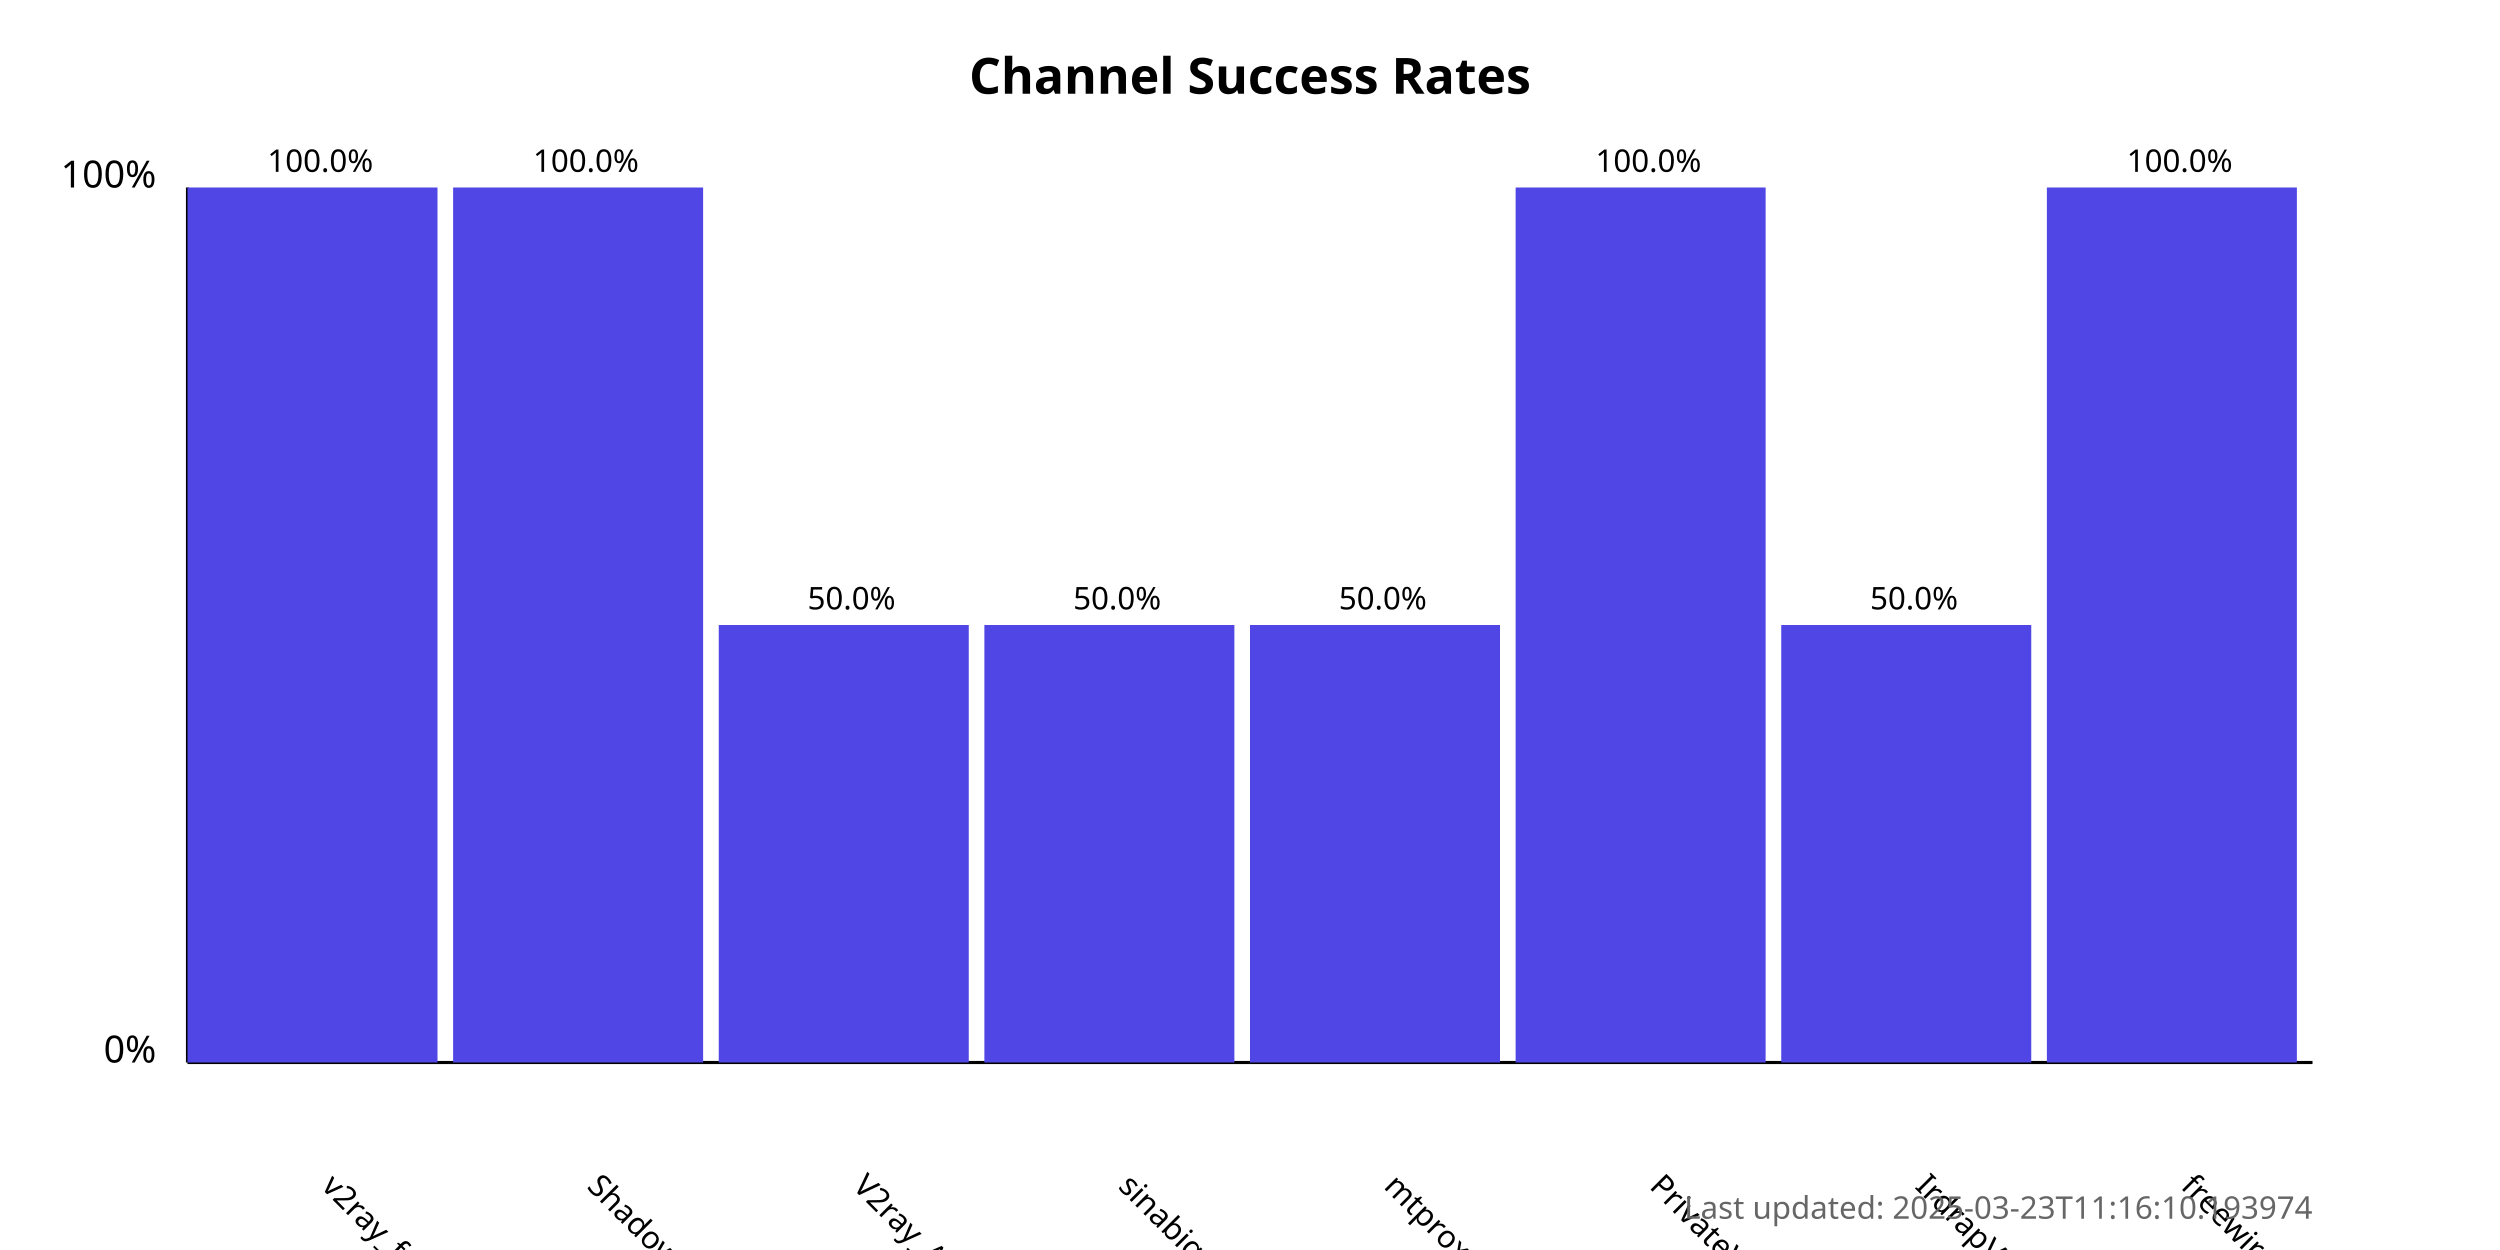
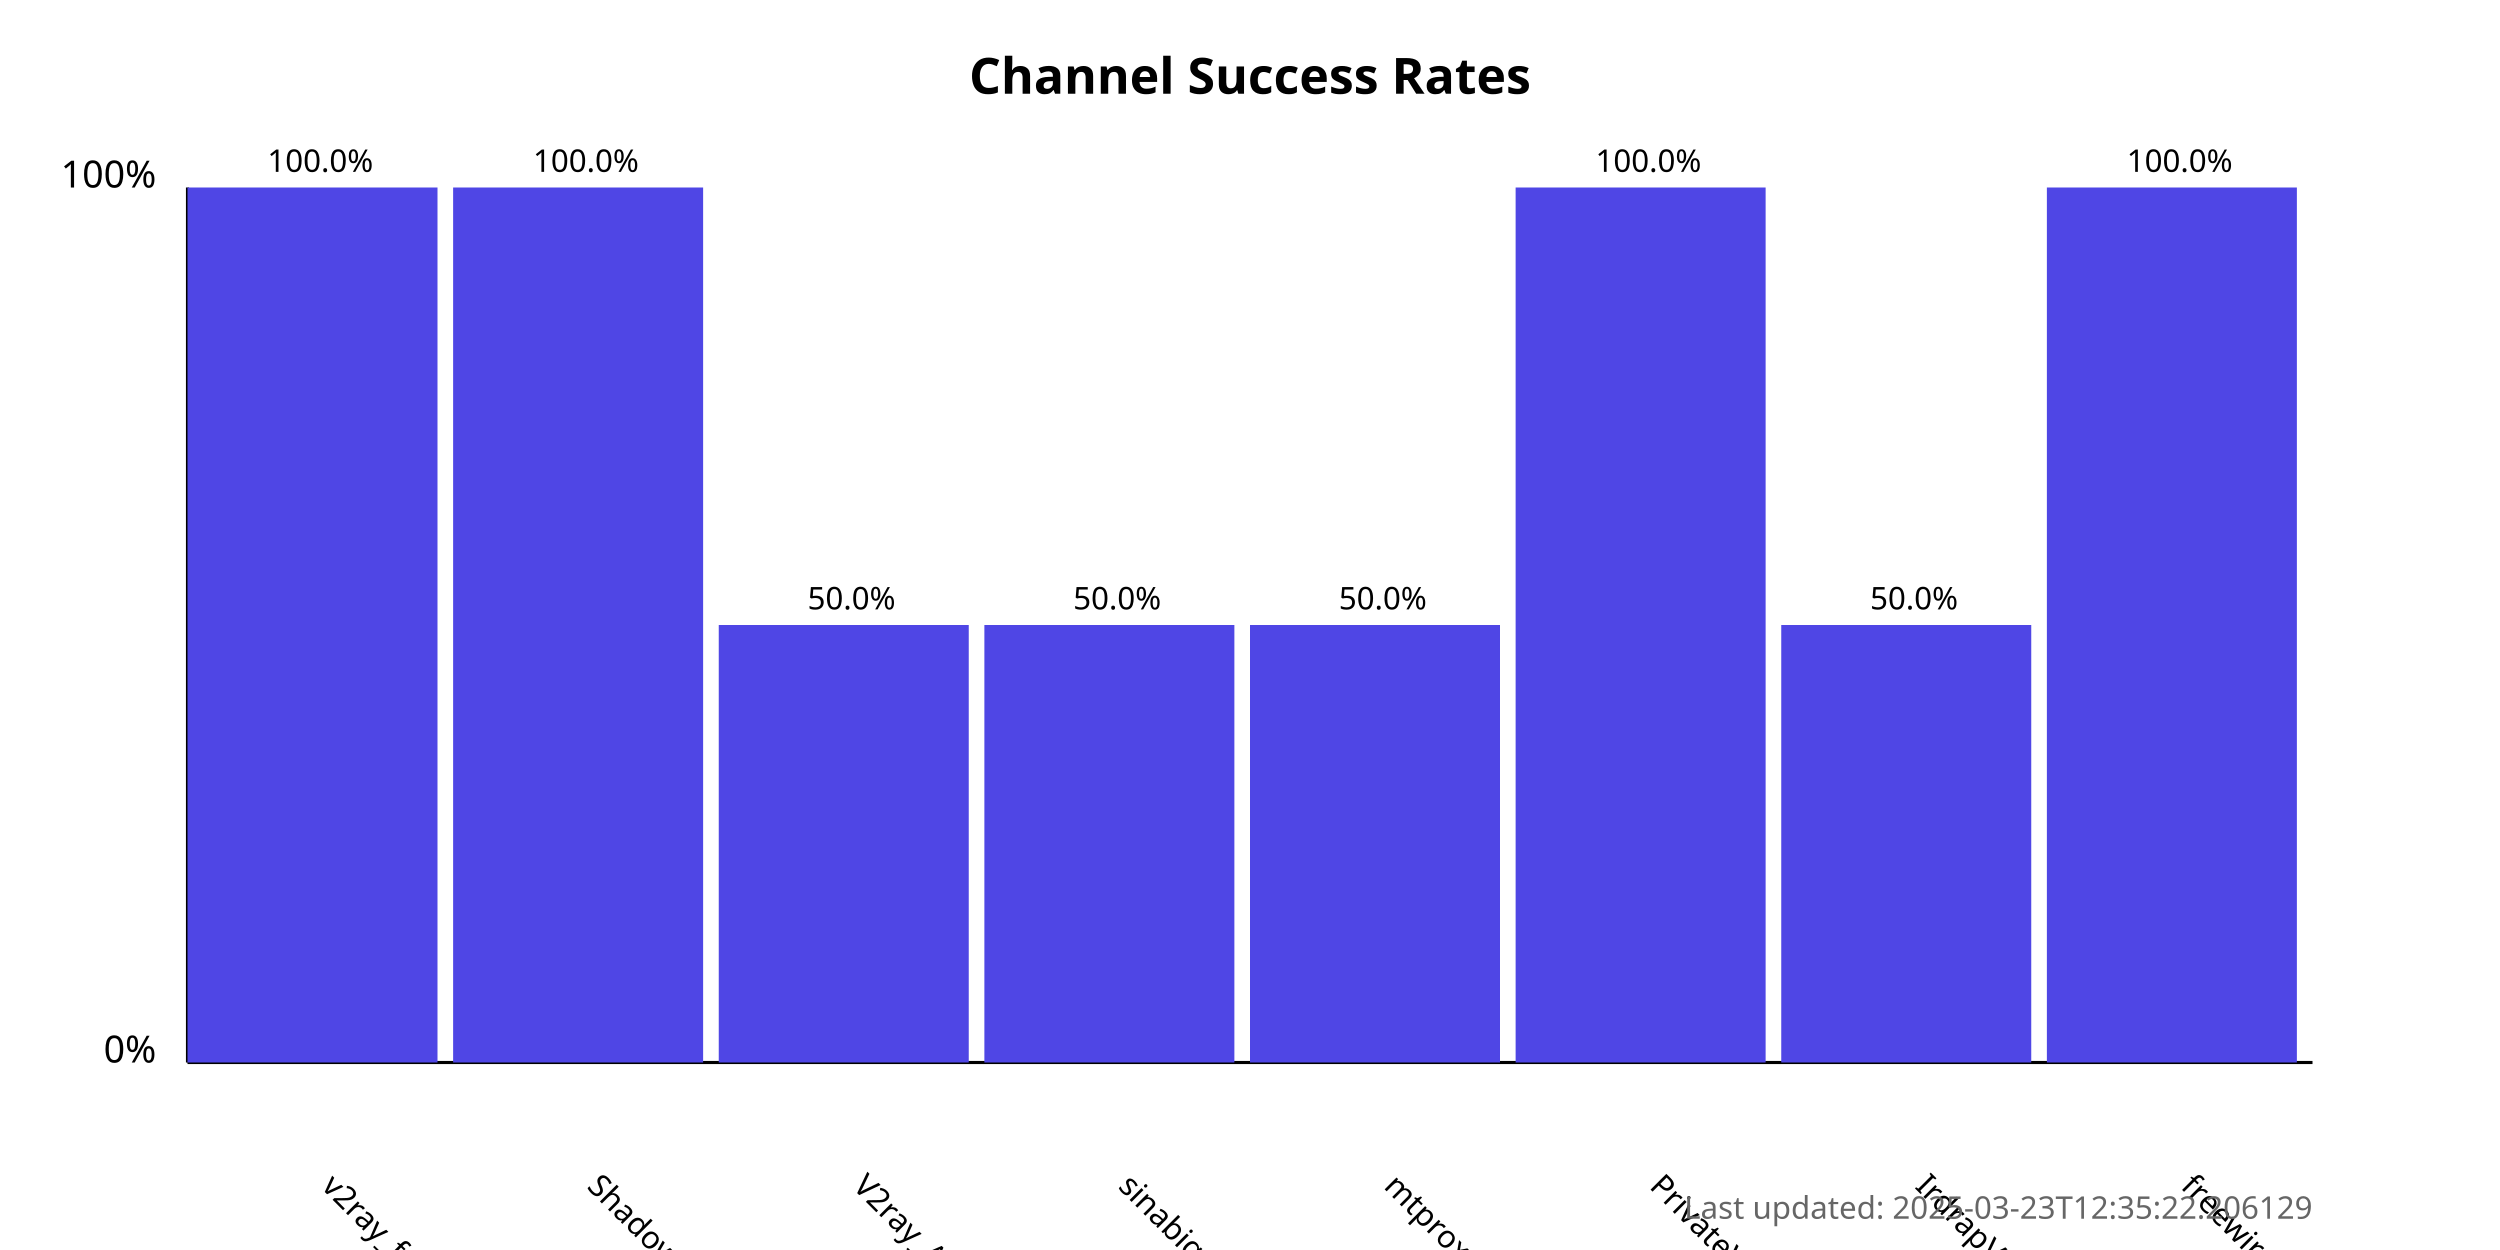
<svg xmlns="http://www.w3.org/2000/svg" width="800" height="400">
  <style>
            .chart-title { font: bold 16px sans-serif; }
            .axis-label { font: 12px sans-serif; }
            .tick-label { font: 10px sans-serif; }
            .bar { fill: #4f46e5; }
            .bar:hover { fill: #6366f1; }
            .timestamp { font: 10px sans-serif; fill: #666; }
        </style>
  <text x="400.0" y="30" text-anchor="middle" class="chart-title">
            Channel Success Rates
        </text>
  <line x1="60" y1="340" x2="60" y2="60" stroke="black" stroke-width="1" />
  <line x1="60" y1="340" x2="740" y2="340" stroke="black" stroke-width="1" />
  <text x="50" y="340" text-anchor="end" class="axis-label">0%</text>
  <text x="50" y="60" text-anchor="end" class="axis-label">100%</text>
  <g>
    <rect x="60" y="60.0" width="80.0" height="280.0" class="bar" />
    <text x="102.5" y="380" transform="rotate(45, 102.5, 380)" text-anchor="start" class="tick-label">
                v2ray_free_conf
            </text>
    <text x="102.5" y="55.0" text-anchor="middle" class="tick-label">
                100.0%
            </text>
  </g>
  <g>
    <rect x="145.0" y="60.0" width="80.0" height="280.0" class="bar" />
    <text x="187.5" y="380" transform="rotate(45, 187.5, 380)" text-anchor="start" class="tick-label">
                ShadowProxy66
            </text>
    <text x="187.5" y="55.0" text-anchor="middle" class="tick-label">
                100.0%
            </text>
  </g>
  <g>
    <rect x="230.0" y="200.0" width="80.0" height="140.0" class="bar" />
    <text x="272.5" y="380" transform="rotate(45, 272.5, 380)" text-anchor="start" class="tick-label">
                V2ray_Alpha
            </text>
    <text x="272.5" y="195.0" text-anchor="middle" class="tick-label">
                50.0%
            </text>
  </g>
  <g>
    <rect x="315.0" y="200.0" width="80.0" height="140.0" class="bar" />
    <text x="357.5" y="380" transform="rotate(45, 357.5, 380)" text-anchor="start" class="tick-label">
                sinabigo
            </text>
    <text x="357.5" y="195.0" text-anchor="middle" class="tick-label">
                50.0%
            </text>
  </g>
  <g>
    <rect x="400.0" y="200.0" width="80.0" height="140.0" class="bar" />
    <text x="442.5" y="380" transform="rotate(45, 442.5, 380)" text-anchor="start" class="tick-label">
                mtproxy_lists
            </text>
    <text x="442.5" y="195.0" text-anchor="middle" class="tick-label">
                50.0%
            </text>
  </g>
  <g>
    <rect x="485.0" y="60.0" width="80.0" height="280.0" class="bar" />
    <text x="527.5" y="380" transform="rotate(45, 527.5, 380)" text-anchor="start" class="tick-label">
                PrivateVPNs
            </text>
    <text x="527.5" y="55.0" text-anchor="middle" class="tick-label">
                100.0%
            </text>
  </g>
  <g>
    <rect x="570.0" y="200.0" width="80.0" height="140.0" class="bar" />
    <text x="612.5" y="380" transform="rotate(45, 612.5, 380)" text-anchor="start" class="tick-label">
                IrdrapVPNnews
            </text>
    <text x="612.5" y="195.0" text-anchor="middle" class="tick-label">
                50.0%
            </text>
  </g>
  <g>
    <rect x="655.0" y="60.0" width="80.0" height="280.0" class="bar" />
    <text x="697.5" y="380" transform="rotate(45, 697.5, 380)" text-anchor="start" class="tick-label">
                freewireguard
            </text>
    <text x="697.5" y="55.0" text-anchor="middle" class="tick-label">
                100.0%
            </text>
  </g>
  <text x="740" y="390" text-anchor="end" class="timestamp">
-             Last updated: 2025-03-23T11:16:10.193974
+             Last updated: 2025-03-23T12:35:22.206129
        </text>
</svg>
